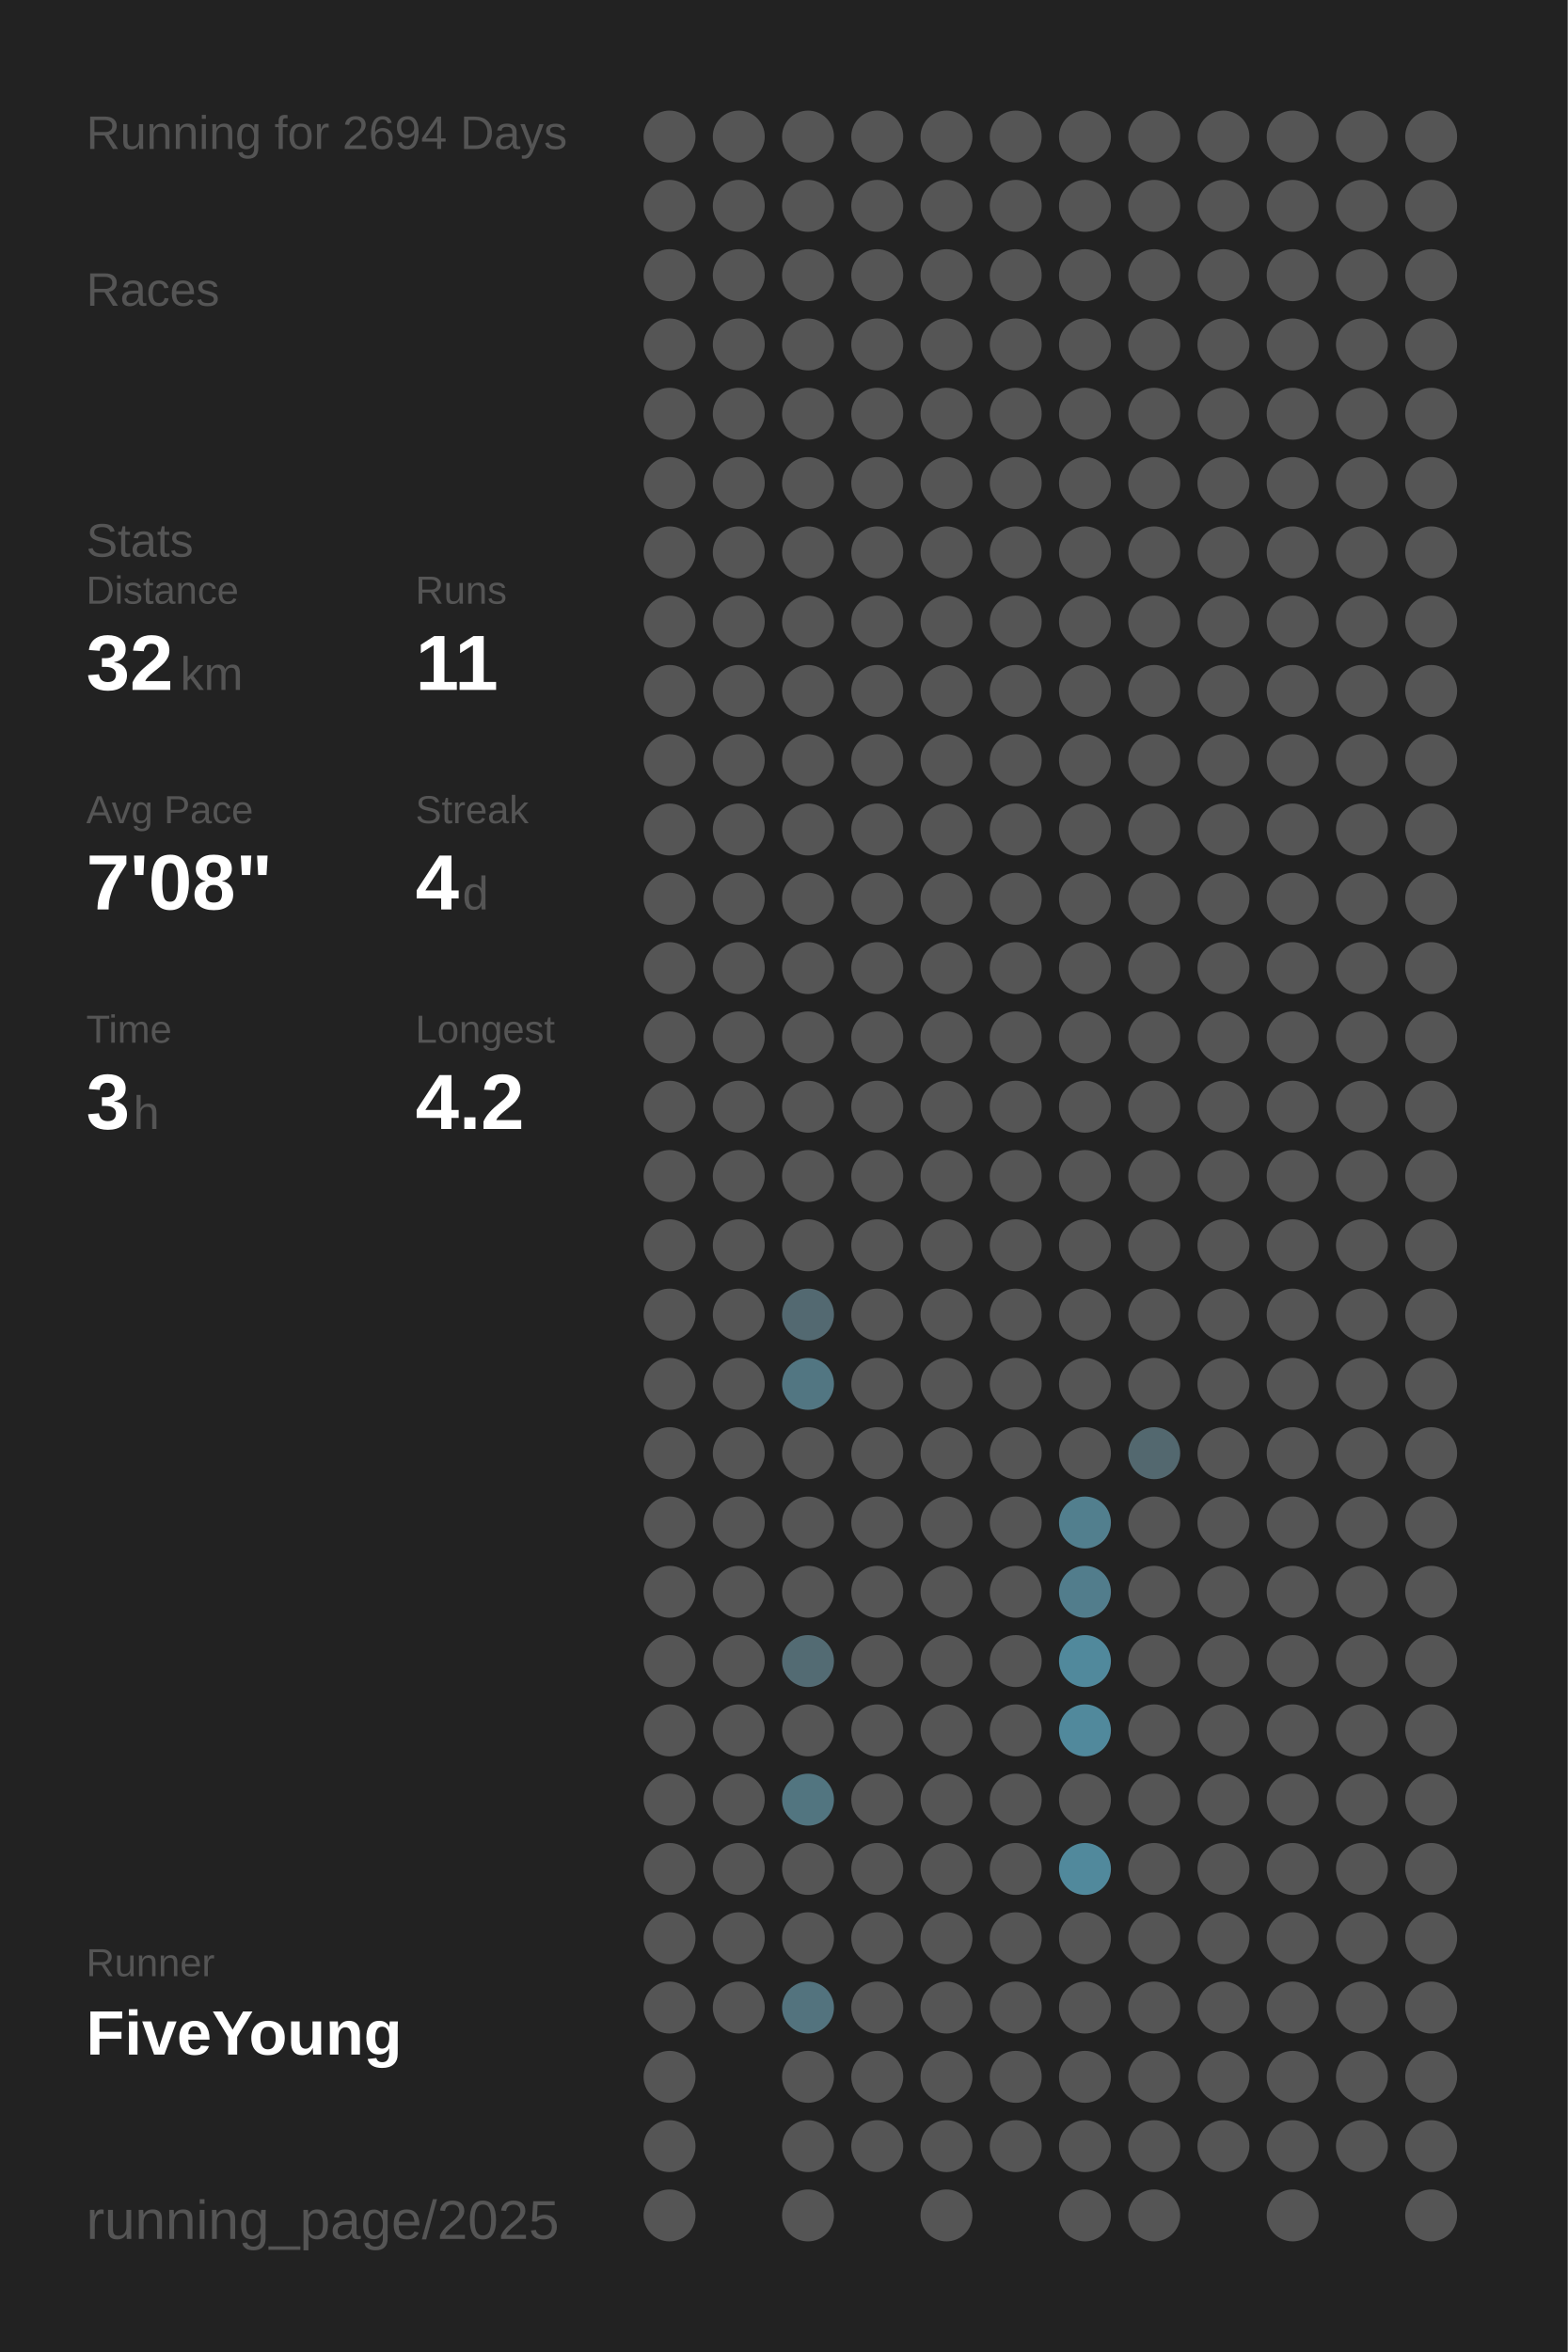
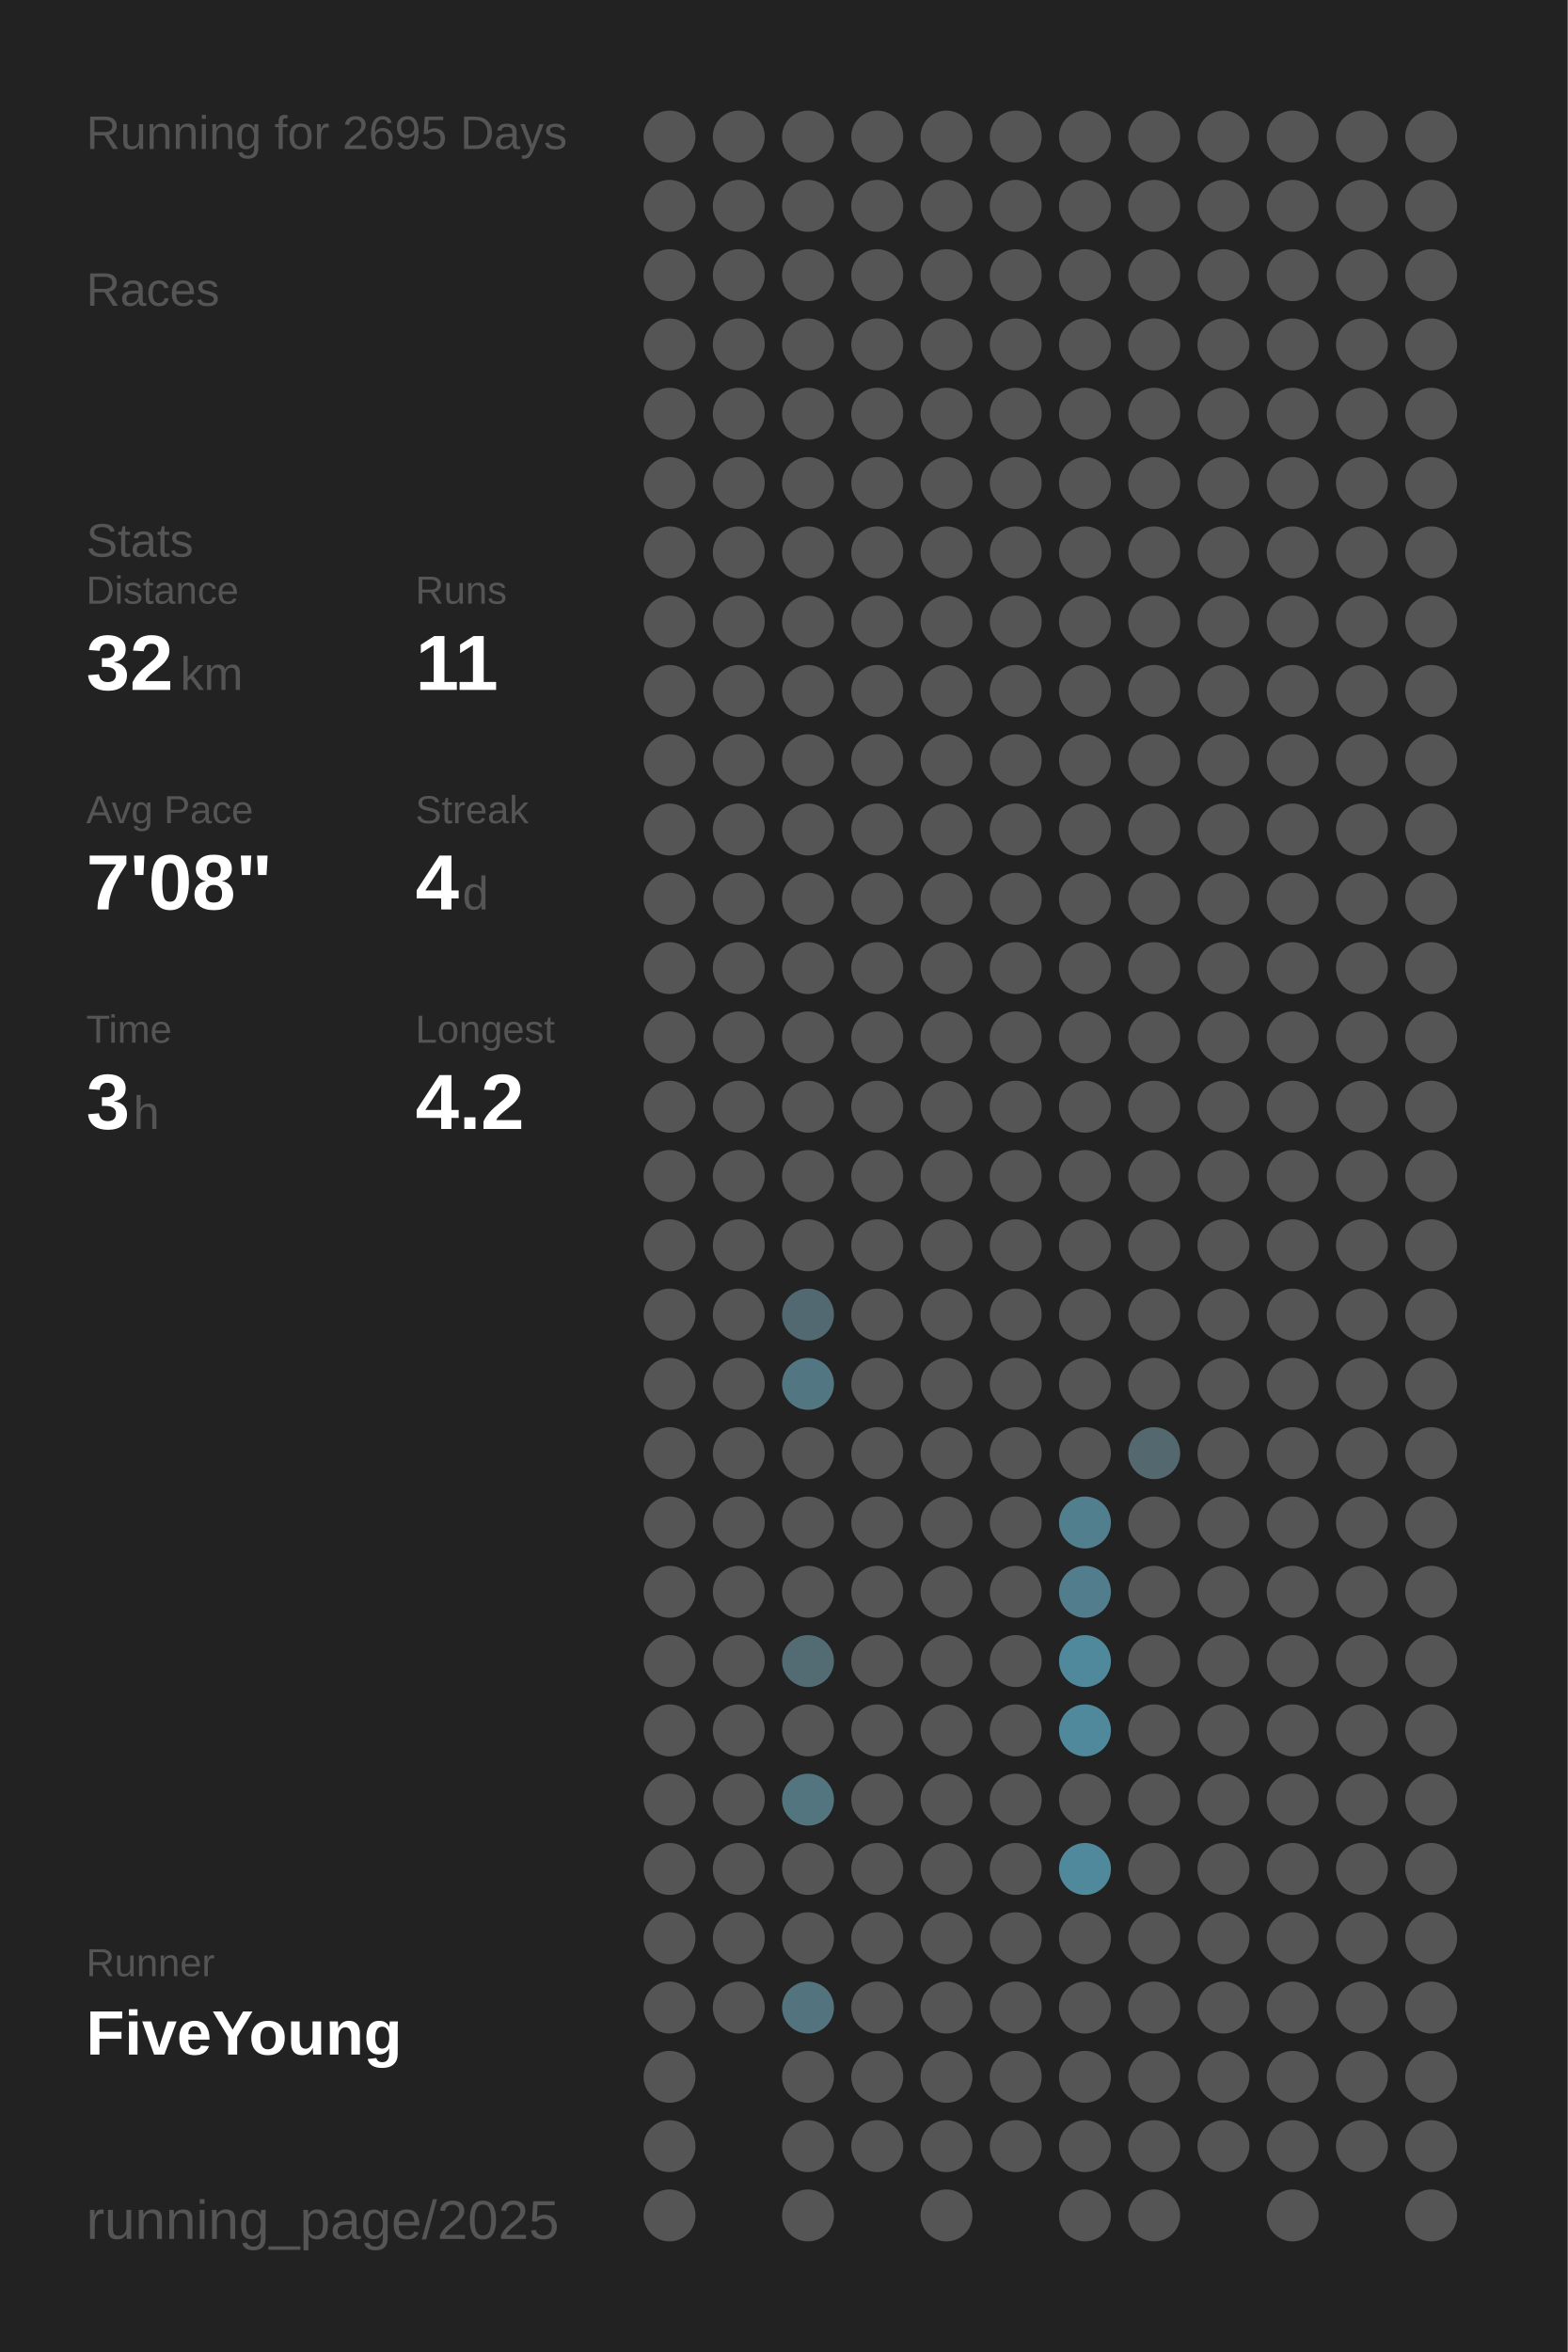
<svg xmlns="http://www.w3.org/2000/svg" baseProfile="full" height="300mm" version="1.1" viewBox="0,0,200,300" width="200mm">
  <defs />
  <rect fill="#222222" height="300" width="200" x="0" y="0" />
-   <text fill="#555555" style="font-size:6px; font-family:Arial;" x="11" y="19">Running for 2694 Days</text>
+   <text fill="#555555" style="font-size:6px; font-family:Arial;" x="11" y="19">Running for 2695 Days</text>
  <text fill="#555555" style="font-size:6px; font-family:Arial;" x="11" y="39">Races</text>
  <text fill="#555555" style="font-size:6px; font-family:Arial;" x="11" y="71">Stats</text>
  <text fill="#555555" style="font-size:5px; font-family:Arial;" x="11" y="77">Distance</text>
  <text fill="#FFFFFF" style="font-size:10px; font-family:Arial; font-weight:bold;" x="11" y="88">32</text>
  <text fill="#555555" style="font-size:6px; font-family:Arial;" x="23" y="88">km</text>
  <text fill="#555555" style="font-size:5px; font-family:Arial;" x="53" y="77">Runs</text>
  <text fill="#FFFFFF" style="font-size:10px; font-family:Arial; font-weight:bold;" x="53" y="88">11</text>
  <text fill="#555555" style="font-size:5px; font-family:Arial;" x="11" y="105">Avg Pace</text>
  <text fill="#FFFFFF" style="font-size:10px; font-family:Arial; font-weight:bold;" x="11" y="116">7'08"</text>
  <text fill="#555555" style="font-size:5px; font-family:Arial;" x="53" y="105">Streak</text>
  <text fill="#FFFFFF" style="font-size:10px; font-family:Arial; font-weight:bold;" x="53" y="116">4</text>
  <text fill="#555555" style="font-size:6px; font-family:Arial;" x="59" y="116">d</text>
  <text fill="#555555" style="font-size:5px; font-family:Arial;" x="11" y="133">Time</text>
  <text fill="#FFFFFF" style="font-size:10px; font-family:Arial; font-weight:bold;" x="11" y="144">3</text>
  <text fill="#555555" style="font-size:6px; font-family:Arial;" x="17" y="144">h</text>
  <text fill="#555555" style="font-size:5px; font-family:Arial;" x="53" y="133">Longest</text>
  <text fill="#FFFFFF" style="font-size:10px; font-family:Arial; font-weight:bold;" x="53" y="144">4.2</text>
  <text fill="#555555" style="font-size:5px; font-family:Arial;" x="11" y="252.065">Runner</text>
  <text fill="#FFFFFF" style="font-size:8px; font-family:Arial; font-weight:bold;" x="11" y="262.065">FiveYoung</text>
  <text fill="#555555" style="font-size:7px; font-family:Arial;" x="11" y="285.581">running_page/2025</text>
  <circle cx="85.417" cy="17.419" fill="#555555" r="3.312" />
  <circle cx="85.417" cy="26.258" fill="#555555" r="3.312" />
  <circle cx="85.417" cy="35.097" fill="#555555" r="3.312" />
  <circle cx="85.417" cy="43.935" fill="#555555" r="3.312" />
  <circle cx="85.417" cy="52.774" fill="#555555" r="3.312" />
  <circle cx="85.417" cy="61.613" fill="#555555" r="3.312" />
  <circle cx="85.417" cy="70.452" fill="#555555" r="3.312" />
  <circle cx="85.417" cy="79.29" fill="#555555" r="3.312" />
  <circle cx="85.417" cy="88.129" fill="#555555" r="3.312" />
  <circle cx="85.417" cy="96.968" fill="#555555" r="3.312" />
  <circle cx="85.417" cy="105.806" fill="#555555" r="3.312" />
  <circle cx="85.417" cy="114.645" fill="#555555" r="3.312" />
  <circle cx="85.417" cy="123.484" fill="#555555" r="3.312" />
  <circle cx="85.417" cy="132.323" fill="#555555" r="3.312" />
  <circle cx="85.417" cy="141.161" fill="#555555" r="3.312" />
  <circle cx="85.417" cy="150" fill="#555555" r="3.312" />
  <circle cx="85.417" cy="158.839" fill="#555555" r="3.312" />
  <circle cx="85.417" cy="167.677" fill="#555555" r="3.312" />
  <circle cx="85.417" cy="176.516" fill="#555555" r="3.312" />
  <circle cx="85.417" cy="185.355" fill="#555555" r="3.312" />
  <circle cx="85.417" cy="194.194" fill="#555555" r="3.312" />
  <circle cx="85.417" cy="203.032" fill="#555555" r="3.312" />
  <circle cx="85.417" cy="211.871" fill="#555555" r="3.312" />
  <circle cx="85.417" cy="220.71" fill="#555555" r="3.312" />
  <circle cx="85.417" cy="229.548" fill="#555555" r="3.312" />
  <circle cx="85.417" cy="238.387" fill="#555555" r="3.312" />
  <circle cx="85.417" cy="247.226" fill="#555555" r="3.312" />
  <circle cx="85.417" cy="256.065" fill="#555555" r="3.312" />
  <circle cx="85.417" cy="264.903" fill="#555555" r="3.312" />
  <circle cx="85.417" cy="273.742" fill="#555555" r="3.312" />
  <circle cx="85.417" cy="282.581" fill="#555555" r="3.312" />
  <circle cx="94.25" cy="17.419" fill="#555555" r="3.312" />
  <circle cx="94.25" cy="26.258" fill="#555555" r="3.312" />
  <circle cx="94.25" cy="35.097" fill="#555555" r="3.312" />
  <circle cx="94.25" cy="43.935" fill="#555555" r="3.312" />
  <circle cx="94.25" cy="52.774" fill="#555555" r="3.312" />
  <circle cx="94.25" cy="61.613" fill="#555555" r="3.312" />
  <circle cx="94.25" cy="70.452" fill="#555555" r="3.312" />
  <circle cx="94.25" cy="79.29" fill="#555555" r="3.312" />
  <circle cx="94.25" cy="88.129" fill="#555555" r="3.312" />
  <circle cx="94.25" cy="96.968" fill="#555555" r="3.312" />
  <circle cx="94.25" cy="105.806" fill="#555555" r="3.312" />
  <circle cx="94.25" cy="114.645" fill="#555555" r="3.312" />
  <circle cx="94.25" cy="123.484" fill="#555555" r="3.312" />
  <circle cx="94.25" cy="132.323" fill="#555555" r="3.312" />
  <circle cx="94.25" cy="141.161" fill="#555555" r="3.312" />
  <circle cx="94.25" cy="150" fill="#555555" r="3.312" />
  <circle cx="94.25" cy="158.839" fill="#555555" r="3.312" />
  <circle cx="94.25" cy="167.677" fill="#555555" r="3.312" />
  <circle cx="94.25" cy="176.516" fill="#555555" r="3.312" />
  <circle cx="94.25" cy="185.355" fill="#555555" r="3.312" />
  <circle cx="94.25" cy="194.194" fill="#555555" r="3.312" />
  <circle cx="94.25" cy="203.032" fill="#555555" r="3.312" />
  <circle cx="94.25" cy="211.871" fill="#555555" r="3.312" />
  <circle cx="94.25" cy="220.71" fill="#555555" r="3.312" />
  <circle cx="94.25" cy="229.548" fill="#555555" r="3.312" />
  <circle cx="94.25" cy="238.387" fill="#555555" r="3.312" />
  <circle cx="94.25" cy="247.226" fill="#555555" r="3.312" />
  <circle cx="94.25" cy="256.065" fill="#555555" r="3.312" />
  <circle cx="103.083" cy="17.419" fill="#555555" r="3.312" />
  <circle cx="103.083" cy="26.258" fill="#555555" r="3.312" />
  <circle cx="103.083" cy="35.097" fill="#555555" r="3.312" />
  <circle cx="103.083" cy="43.935" fill="#555555" r="3.312" />
  <circle cx="103.083" cy="52.774" fill="#555555" r="3.312" />
  <circle cx="103.083" cy="61.613" fill="#555555" r="3.312" />
  <circle cx="103.083" cy="70.452" fill="#555555" r="3.312" />
  <circle cx="103.083" cy="79.29" fill="#555555" r="3.312" />
  <circle cx="103.083" cy="88.129" fill="#555555" r="3.312" />
  <circle cx="103.083" cy="96.968" fill="#555555" r="3.312" />
  <circle cx="103.083" cy="105.806" fill="#555555" r="3.312" />
  <circle cx="103.083" cy="114.645" fill="#555555" r="3.312" />
  <circle cx="103.083" cy="123.484" fill="#555555" r="3.312" />
  <circle cx="103.083" cy="132.323" fill="#555555" r="3.312" />
  <circle cx="103.083" cy="141.161" fill="#555555" r="3.312" />
  <circle cx="103.083" cy="150" fill="#555555" r="3.312" />
  <circle cx="103.083" cy="158.839" fill="#555555" r="3.312" />
  <circle cx="103.083" cy="167.677" fill="#536971" r="3.312" />
  <circle cx="103.083" cy="176.516" fill="#527682" r="3.312" />
  <circle cx="103.083" cy="185.355" fill="#555555" r="3.312" />
  <circle cx="103.083" cy="194.194" fill="#555555" r="3.312" />
  <circle cx="103.083" cy="203.032" fill="#555555" r="3.312" />
  <circle cx="103.083" cy="211.871" fill="#536b73" r="3.312" />
  <circle cx="103.083" cy="220.71" fill="#555555" r="3.312" />
  <circle cx="103.083" cy="229.548" fill="#527580" r="3.312" />
  <circle cx="103.083" cy="238.387" fill="#555555" r="3.312" />
  <circle cx="103.083" cy="247.226" fill="#555555" r="3.312" />
  <circle cx="103.083" cy="256.065" fill="#53737e" r="3.312" />
  <circle cx="103.083" cy="264.903" fill="#555555" r="3.312" />
  <circle cx="103.083" cy="273.742" fill="#555555" r="3.312" />
  <circle cx="103.083" cy="282.581" fill="#555555" r="3.312" />
  <circle cx="111.917" cy="17.419" fill="#555555" r="3.312" />
  <circle cx="111.917" cy="26.258" fill="#555555" r="3.312" />
  <circle cx="111.917" cy="35.097" fill="#555555" r="3.312" />
  <circle cx="111.917" cy="43.935" fill="#555555" r="3.312" />
  <circle cx="111.917" cy="52.774" fill="#555555" r="3.312" />
  <circle cx="111.917" cy="61.613" fill="#555555" r="3.312" />
  <circle cx="111.917" cy="70.452" fill="#555555" r="3.312" />
  <circle cx="111.917" cy="79.29" fill="#555555" r="3.312" />
  <circle cx="111.917" cy="88.129" fill="#555555" r="3.312" />
  <circle cx="111.917" cy="96.968" fill="#555555" r="3.312" />
  <circle cx="111.917" cy="105.806" fill="#555555" r="3.312" />
  <circle cx="111.917" cy="114.645" fill="#555555" r="3.312" />
  <circle cx="111.917" cy="123.484" fill="#555555" r="3.312" />
  <circle cx="111.917" cy="132.323" fill="#555555" r="3.312" />
  <circle cx="111.917" cy="141.161" fill="#555555" r="3.312" />
  <circle cx="111.917" cy="150" fill="#555555" r="3.312" />
  <circle cx="111.917" cy="158.839" fill="#555555" r="3.312" />
  <circle cx="111.917" cy="167.677" fill="#555555" r="3.312" />
  <circle cx="111.917" cy="176.516" fill="#555555" r="3.312" />
  <circle cx="111.917" cy="185.355" fill="#555555" r="3.312" />
  <circle cx="111.917" cy="194.194" fill="#555555" r="3.312" />
  <circle cx="111.917" cy="203.032" fill="#555555" r="3.312" />
  <circle cx="111.917" cy="211.871" fill="#555555" r="3.312" />
  <circle cx="111.917" cy="220.71" fill="#555555" r="3.312" />
  <circle cx="111.917" cy="229.548" fill="#555555" r="3.312" />
  <circle cx="111.917" cy="238.387" fill="#555555" r="3.312" />
  <circle cx="111.917" cy="247.226" fill="#555555" r="3.312" />
  <circle cx="111.917" cy="256.065" fill="#555555" r="3.312" />
  <circle cx="111.917" cy="264.903" fill="#555555" r="3.312" />
  <circle cx="111.917" cy="273.742" fill="#555555" r="3.312" />
  <circle cx="120.75" cy="17.419" fill="#555555" r="3.312" />
  <circle cx="120.75" cy="26.258" fill="#555555" r="3.312" />
  <circle cx="120.75" cy="35.097" fill="#555555" r="3.312" />
  <circle cx="120.75" cy="43.935" fill="#555555" r="3.312" />
  <circle cx="120.75" cy="52.774" fill="#555555" r="3.312" />
  <circle cx="120.75" cy="61.613" fill="#555555" r="3.312" />
  <circle cx="120.75" cy="70.452" fill="#555555" r="3.312" />
  <circle cx="120.75" cy="79.29" fill="#555555" r="3.312" />
  <circle cx="120.75" cy="88.129" fill="#555555" r="3.312" />
  <circle cx="120.75" cy="96.968" fill="#555555" r="3.312" />
  <circle cx="120.75" cy="105.806" fill="#555555" r="3.312" />
  <circle cx="120.75" cy="114.645" fill="#555555" r="3.312" />
  <circle cx="120.75" cy="123.484" fill="#555555" r="3.312" />
  <circle cx="120.75" cy="132.323" fill="#555555" r="3.312" />
  <circle cx="120.75" cy="141.161" fill="#555555" r="3.312" />
  <circle cx="120.75" cy="150" fill="#555555" r="3.312" />
  <circle cx="120.75" cy="158.839" fill="#555555" r="3.312" />
  <circle cx="120.75" cy="167.677" fill="#555555" r="3.312" />
  <circle cx="120.75" cy="176.516" fill="#555555" r="3.312" />
  <circle cx="120.75" cy="185.355" fill="#555555" r="3.312" />
  <circle cx="120.75" cy="194.194" fill="#555555" r="3.312" />
  <circle cx="120.75" cy="203.032" fill="#555555" r="3.312" />
  <circle cx="120.75" cy="211.871" fill="#555555" r="3.312" />
  <circle cx="120.75" cy="220.71" fill="#555555" r="3.312" />
  <circle cx="120.75" cy="229.548" fill="#555555" r="3.312" />
  <circle cx="120.75" cy="238.387" fill="#555555" r="3.312" />
  <circle cx="120.75" cy="247.226" fill="#555555" r="3.312" />
  <circle cx="120.75" cy="256.065" fill="#555555" r="3.312" />
  <circle cx="120.75" cy="264.903" fill="#555555" r="3.312" />
  <circle cx="120.75" cy="273.742" fill="#555555" r="3.312" />
  <circle cx="120.75" cy="282.581" fill="#555555" r="3.312" />
  <circle cx="129.583" cy="17.419" fill="#555555" r="3.312" />
  <circle cx="129.583" cy="26.258" fill="#555555" r="3.312" />
  <circle cx="129.583" cy="35.097" fill="#555555" r="3.312" />
  <circle cx="129.583" cy="43.935" fill="#555555" r="3.312" />
  <circle cx="129.583" cy="52.774" fill="#555555" r="3.312" />
  <circle cx="129.583" cy="61.613" fill="#555555" r="3.312" />
  <circle cx="129.583" cy="70.452" fill="#555555" r="3.312" />
  <circle cx="129.583" cy="79.29" fill="#555555" r="3.312" />
  <circle cx="129.583" cy="88.129" fill="#555555" r="3.312" />
  <circle cx="129.583" cy="96.968" fill="#555555" r="3.312" />
  <circle cx="129.583" cy="105.806" fill="#555555" r="3.312" />
  <circle cx="129.583" cy="114.645" fill="#555555" r="3.312" />
  <circle cx="129.583" cy="123.484" fill="#555555" r="3.312" />
  <circle cx="129.583" cy="132.323" fill="#555555" r="3.312" />
  <circle cx="129.583" cy="141.161" fill="#555555" r="3.312" />
  <circle cx="129.583" cy="150" fill="#555555" r="3.312" />
  <circle cx="129.583" cy="158.839" fill="#555555" r="3.312" />
  <circle cx="129.583" cy="167.677" fill="#555555" r="3.312" />
  <circle cx="129.583" cy="176.516" fill="#555555" r="3.312" />
  <circle cx="129.583" cy="185.355" fill="#555555" r="3.312" />
  <circle cx="129.583" cy="194.194" fill="#555555" r="3.312" />
  <circle cx="129.583" cy="203.032" fill="#555555" r="3.312" />
  <circle cx="129.583" cy="211.871" fill="#555555" r="3.312" />
  <circle cx="129.583" cy="220.71" fill="#555555" r="3.312" />
  <circle cx="129.583" cy="229.548" fill="#555555" r="3.312" />
  <circle cx="129.583" cy="238.387" fill="#555555" r="3.312" />
  <circle cx="129.583" cy="247.226" fill="#555555" r="3.312" />
  <circle cx="129.583" cy="256.065" fill="#555555" r="3.312" />
  <circle cx="129.583" cy="264.903" fill="#555555" r="3.312" />
  <circle cx="129.583" cy="273.742" fill="#555555" r="3.312" />
  <circle cx="138.417" cy="17.419" fill="#555555" r="3.312" />
  <circle cx="138.417" cy="26.258" fill="#555555" r="3.312" />
  <circle cx="138.417" cy="35.097" fill="#555555" r="3.312" />
  <circle cx="138.417" cy="43.935" fill="#555555" r="3.312" />
  <circle cx="138.417" cy="52.774" fill="#555555" r="3.312" />
  <circle cx="138.417" cy="61.613" fill="#555555" r="3.312" />
  <circle cx="138.417" cy="70.452" fill="#555555" r="3.312" />
  <circle cx="138.417" cy="79.29" fill="#555555" r="3.312" />
  <circle cx="138.417" cy="88.129" fill="#555555" r="3.312" />
  <circle cx="138.417" cy="96.968" fill="#555555" r="3.312" />
  <circle cx="138.417" cy="105.806" fill="#555555" r="3.312" />
  <circle cx="138.417" cy="114.645" fill="#555555" r="3.312" />
  <circle cx="138.417" cy="123.484" fill="#555555" r="3.312" />
  <circle cx="138.417" cy="132.323" fill="#555555" r="3.312" />
  <circle cx="138.417" cy="141.161" fill="#555555" r="3.312" />
  <circle cx="138.417" cy="150" fill="#555555" r="3.312" />
  <circle cx="138.417" cy="158.839" fill="#555555" r="3.312" />
  <circle cx="138.417" cy="167.677" fill="#555555" r="3.312" />
  <circle cx="138.417" cy="176.516" fill="#555555" r="3.312" />
  <circle cx="138.417" cy="185.355" fill="#555555" r="3.312" />
  <circle cx="138.417" cy="194.194" fill="#527f8e" r="3.312" />
  <circle cx="138.417" cy="203.032" fill="#527d8c" r="3.312" />
  <circle cx="138.417" cy="211.871" fill="#51899c" r="3.312" />
  <circle cx="138.417" cy="220.71" fill="#51899c" r="3.312" />
  <circle cx="138.417" cy="229.548" fill="#555555" r="3.312" />
  <circle cx="138.417" cy="238.387" fill="#51899c" r="3.312" />
  <circle cx="138.417" cy="247.226" fill="#555555" r="3.312" />
  <circle cx="138.417" cy="256.065" fill="#555555" r="3.312" />
  <circle cx="138.417" cy="264.903" fill="#555555" r="3.312" />
  <circle cx="138.417" cy="273.742" fill="#555555" r="3.312" />
  <circle cx="138.417" cy="282.581" fill="#555555" r="3.312" />
  <circle cx="147.25" cy="17.419" fill="#555555" r="3.312" />
  <circle cx="147.25" cy="26.258" fill="#555555" r="3.312" />
  <circle cx="147.25" cy="35.097" fill="#555555" r="3.312" />
  <circle cx="147.25" cy="43.935" fill="#555555" r="3.312" />
  <circle cx="147.25" cy="52.774" fill="#555555" r="3.312" />
  <circle cx="147.25" cy="61.613" fill="#555555" r="3.312" />
  <circle cx="147.25" cy="70.452" fill="#555555" r="3.312" />
  <circle cx="147.25" cy="79.29" fill="#555555" r="3.312" />
  <circle cx="147.25" cy="88.129" fill="#555555" r="3.312" />
  <circle cx="147.25" cy="96.968" fill="#555555" r="3.312" />
  <circle cx="147.25" cy="105.806" fill="#555555" r="3.312" />
  <circle cx="147.25" cy="114.645" fill="#555555" r="3.312" />
  <circle cx="147.25" cy="123.484" fill="#555555" r="3.312" />
  <circle cx="147.25" cy="132.323" fill="#555555" r="3.312" />
  <circle cx="147.25" cy="141.161" fill="#555555" r="3.312" />
  <circle cx="147.25" cy="150" fill="#555555" r="3.312" />
  <circle cx="147.25" cy="158.839" fill="#555555" r="3.312" />
  <circle cx="147.25" cy="167.677" fill="#555555" r="3.312" />
  <circle cx="147.25" cy="176.516" fill="#555555" r="3.312" />
  <circle cx="147.25" cy="185.355" fill="#53686f" r="3.312" />
  <circle cx="147.25" cy="194.194" fill="#555555" r="3.312" />
  <circle cx="147.25" cy="203.032" fill="#555555" r="3.312" />
  <circle cx="147.25" cy="211.871" fill="#555555" r="3.312" />
  <circle cx="147.25" cy="220.71" fill="#555555" r="3.312" />
  <circle cx="147.25" cy="229.548" fill="#555555" r="3.312" />
  <circle cx="147.25" cy="238.387" fill="#555555" r="3.312" />
  <circle cx="147.25" cy="247.226" fill="#555555" r="3.312" />
  <circle cx="147.25" cy="256.065" fill="#555555" r="3.312" />
  <circle cx="147.25" cy="264.903" fill="#555555" r="3.312" />
  <circle cx="147.25" cy="273.742" fill="#555555" r="3.312" />
  <circle cx="147.25" cy="282.581" fill="#555555" r="3.312" />
  <circle cx="156.083" cy="17.419" fill="#555555" r="3.312" />
  <circle cx="156.083" cy="26.258" fill="#555555" r="3.312" />
  <circle cx="156.083" cy="35.097" fill="#555555" r="3.312" />
  <circle cx="156.083" cy="43.935" fill="#555555" r="3.312" />
  <circle cx="156.083" cy="52.774" fill="#555555" r="3.312" />
  <circle cx="156.083" cy="61.613" fill="#555555" r="3.312" />
  <circle cx="156.083" cy="70.452" fill="#555555" r="3.312" />
  <circle cx="156.083" cy="79.29" fill="#555555" r="3.312" />
  <circle cx="156.083" cy="88.129" fill="#555555" r="3.312" />
  <circle cx="156.083" cy="96.968" fill="#555555" r="3.312" />
  <circle cx="156.083" cy="105.806" fill="#555555" r="3.312" />
  <circle cx="156.083" cy="114.645" fill="#555555" r="3.312" />
  <circle cx="156.083" cy="123.484" fill="#555555" r="3.312" />
  <circle cx="156.083" cy="132.323" fill="#555555" r="3.312" />
  <circle cx="156.083" cy="141.161" fill="#555555" r="3.312" />
  <circle cx="156.083" cy="150" fill="#555555" r="3.312" />
  <circle cx="156.083" cy="158.839" fill="#555555" r="3.312" />
  <circle cx="156.083" cy="167.677" fill="#555555" r="3.312" />
  <circle cx="156.083" cy="176.516" fill="#555555" r="3.312" />
  <circle cx="156.083" cy="185.355" fill="#555555" r="3.312" />
  <circle cx="156.083" cy="194.194" fill="#555555" r="3.312" />
  <circle cx="156.083" cy="203.032" fill="#555555" r="3.312" />
  <circle cx="156.083" cy="211.871" fill="#555555" r="3.312" />
  <circle cx="156.083" cy="220.71" fill="#555555" r="3.312" />
  <circle cx="156.083" cy="229.548" fill="#555555" r="3.312" />
  <circle cx="156.083" cy="238.387" fill="#555555" r="3.312" />
  <circle cx="156.083" cy="247.226" fill="#555555" r="3.312" />
  <circle cx="156.083" cy="256.065" fill="#555555" r="3.312" />
  <circle cx="156.083" cy="264.903" fill="#555555" r="3.312" />
  <circle cx="156.083" cy="273.742" fill="#555555" r="3.312" />
  <circle cx="164.917" cy="17.419" fill="#555555" r="3.312" />
  <circle cx="164.917" cy="26.258" fill="#555555" r="3.312" />
  <circle cx="164.917" cy="35.097" fill="#555555" r="3.312" />
  <circle cx="164.917" cy="43.935" fill="#555555" r="3.312" />
  <circle cx="164.917" cy="52.774" fill="#555555" r="3.312" />
  <circle cx="164.917" cy="61.613" fill="#555555" r="3.312" />
  <circle cx="164.917" cy="70.452" fill="#555555" r="3.312" />
  <circle cx="164.917" cy="79.29" fill="#555555" r="3.312" />
  <circle cx="164.917" cy="88.129" fill="#555555" r="3.312" />
  <circle cx="164.917" cy="96.968" fill="#555555" r="3.312" />
  <circle cx="164.917" cy="105.806" fill="#555555" r="3.312" />
  <circle cx="164.917" cy="114.645" fill="#555555" r="3.312" />
  <circle cx="164.917" cy="123.484" fill="#555555" r="3.312" />
  <circle cx="164.917" cy="132.323" fill="#555555" r="3.312" />
  <circle cx="164.917" cy="141.161" fill="#555555" r="3.312" />
  <circle cx="164.917" cy="150" fill="#555555" r="3.312" />
  <circle cx="164.917" cy="158.839" fill="#555555" r="3.312" />
  <circle cx="164.917" cy="167.677" fill="#555555" r="3.312" />
  <circle cx="164.917" cy="176.516" fill="#555555" r="3.312" />
  <circle cx="164.917" cy="185.355" fill="#555555" r="3.312" />
  <circle cx="164.917" cy="194.194" fill="#555555" r="3.312" />
  <circle cx="164.917" cy="203.032" fill="#555555" r="3.312" />
  <circle cx="164.917" cy="211.871" fill="#555555" r="3.312" />
  <circle cx="164.917" cy="220.71" fill="#555555" r="3.312" />
  <circle cx="164.917" cy="229.548" fill="#555555" r="3.312" />
  <circle cx="164.917" cy="238.387" fill="#555555" r="3.312" />
  <circle cx="164.917" cy="247.226" fill="#555555" r="3.312" />
  <circle cx="164.917" cy="256.065" fill="#555555" r="3.312" />
  <circle cx="164.917" cy="264.903" fill="#555555" r="3.312" />
  <circle cx="164.917" cy="273.742" fill="#555555" r="3.312" />
  <circle cx="164.917" cy="282.581" fill="#555555" r="3.312" />
  <circle cx="173.75" cy="17.419" fill="#555555" r="3.312" />
  <circle cx="173.75" cy="26.258" fill="#555555" r="3.312" />
  <circle cx="173.75" cy="35.097" fill="#555555" r="3.312" />
  <circle cx="173.75" cy="43.935" fill="#555555" r="3.312" />
  <circle cx="173.75" cy="52.774" fill="#555555" r="3.312" />
  <circle cx="173.75" cy="61.613" fill="#555555" r="3.312" />
  <circle cx="173.75" cy="70.452" fill="#555555" r="3.312" />
  <circle cx="173.75" cy="79.29" fill="#555555" r="3.312" />
  <circle cx="173.75" cy="88.129" fill="#555555" r="3.312" />
  <circle cx="173.75" cy="96.968" fill="#555555" r="3.312" />
  <circle cx="173.75" cy="105.806" fill="#555555" r="3.312" />
  <circle cx="173.75" cy="114.645" fill="#555555" r="3.312" />
  <circle cx="173.75" cy="123.484" fill="#555555" r="3.312" />
  <circle cx="173.75" cy="132.323" fill="#555555" r="3.312" />
  <circle cx="173.75" cy="141.161" fill="#555555" r="3.312" />
  <circle cx="173.75" cy="150" fill="#555555" r="3.312" />
  <circle cx="173.75" cy="158.839" fill="#555555" r="3.312" />
  <circle cx="173.75" cy="167.677" fill="#555555" r="3.312" />
  <circle cx="173.75" cy="176.516" fill="#555555" r="3.312" />
  <circle cx="173.75" cy="185.355" fill="#555555" r="3.312" />
  <circle cx="173.75" cy="194.194" fill="#555555" r="3.312" />
  <circle cx="173.75" cy="203.032" fill="#555555" r="3.312" />
  <circle cx="173.75" cy="211.871" fill="#555555" r="3.312" />
  <circle cx="173.75" cy="220.71" fill="#555555" r="3.312" />
  <circle cx="173.75" cy="229.548" fill="#555555" r="3.312" />
  <circle cx="173.75" cy="238.387" fill="#555555" r="3.312" />
  <circle cx="173.75" cy="247.226" fill="#555555" r="3.312" />
  <circle cx="173.75" cy="256.065" fill="#555555" r="3.312" />
  <circle cx="173.75" cy="264.903" fill="#555555" r="3.312" />
  <circle cx="173.75" cy="273.742" fill="#555555" r="3.312" />
  <circle cx="182.583" cy="17.419" fill="#555555" r="3.312" />
  <circle cx="182.583" cy="26.258" fill="#555555" r="3.312" />
  <circle cx="182.583" cy="35.097" fill="#555555" r="3.312" />
  <circle cx="182.583" cy="43.935" fill="#555555" r="3.312" />
  <circle cx="182.583" cy="52.774" fill="#555555" r="3.312" />
  <circle cx="182.583" cy="61.613" fill="#555555" r="3.312" />
  <circle cx="182.583" cy="70.452" fill="#555555" r="3.312" />
  <circle cx="182.583" cy="79.29" fill="#555555" r="3.312" />
  <circle cx="182.583" cy="88.129" fill="#555555" r="3.312" />
  <circle cx="182.583" cy="96.968" fill="#555555" r="3.312" />
  <circle cx="182.583" cy="105.806" fill="#555555" r="3.312" />
  <circle cx="182.583" cy="114.645" fill="#555555" r="3.312" />
  <circle cx="182.583" cy="123.484" fill="#555555" r="3.312" />
  <circle cx="182.583" cy="132.323" fill="#555555" r="3.312" />
  <circle cx="182.583" cy="141.161" fill="#555555" r="3.312" />
  <circle cx="182.583" cy="150" fill="#555555" r="3.312" />
  <circle cx="182.583" cy="158.839" fill="#555555" r="3.312" />
  <circle cx="182.583" cy="167.677" fill="#555555" r="3.312" />
  <circle cx="182.583" cy="176.516" fill="#555555" r="3.312" />
  <circle cx="182.583" cy="185.355" fill="#555555" r="3.312" />
  <circle cx="182.583" cy="194.194" fill="#555555" r="3.312" />
  <circle cx="182.583" cy="203.032" fill="#555555" r="3.312" />
  <circle cx="182.583" cy="211.871" fill="#555555" r="3.312" />
  <circle cx="182.583" cy="220.71" fill="#555555" r="3.312" />
  <circle cx="182.583" cy="229.548" fill="#555555" r="3.312" />
  <circle cx="182.583" cy="238.387" fill="#555555" r="3.312" />
  <circle cx="182.583" cy="247.226" fill="#555555" r="3.312" />
  <circle cx="182.583" cy="256.065" fill="#555555" r="3.312" />
  <circle cx="182.583" cy="264.903" fill="#555555" r="3.312" />
  <circle cx="182.583" cy="273.742" fill="#555555" r="3.312" />
  <circle cx="182.583" cy="282.581" fill="#555555" r="3.312" />
</svg>
